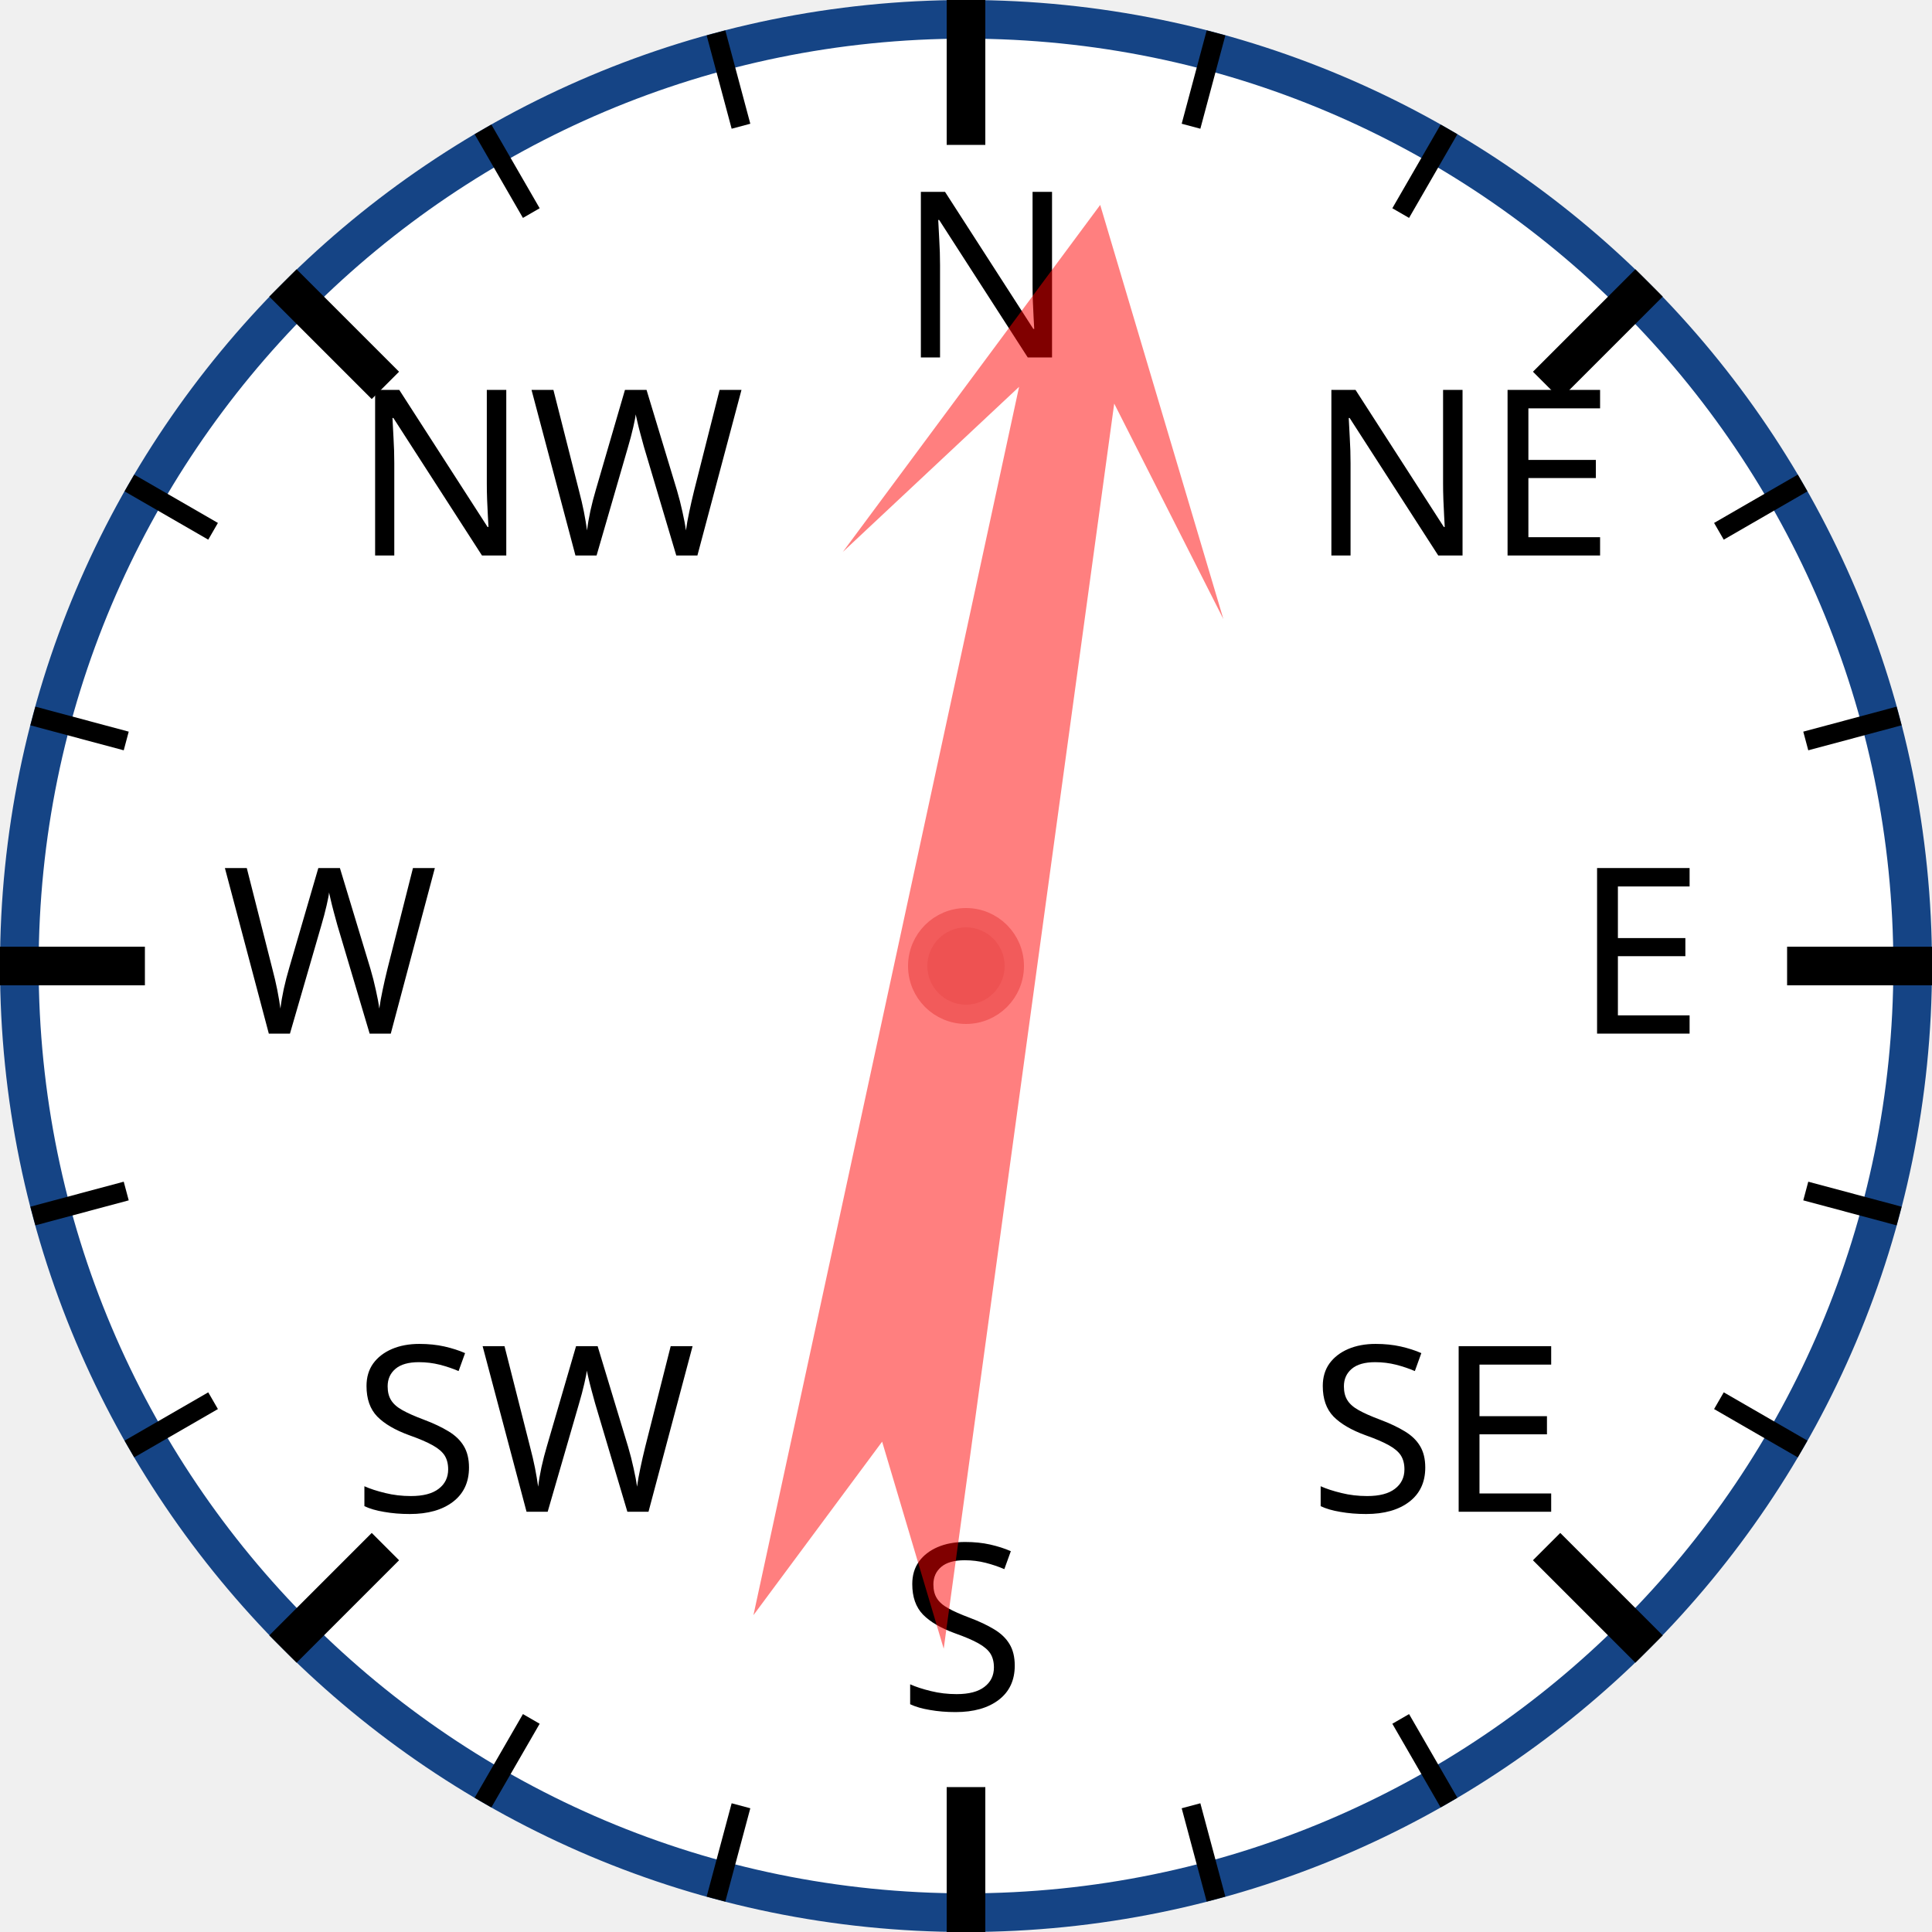
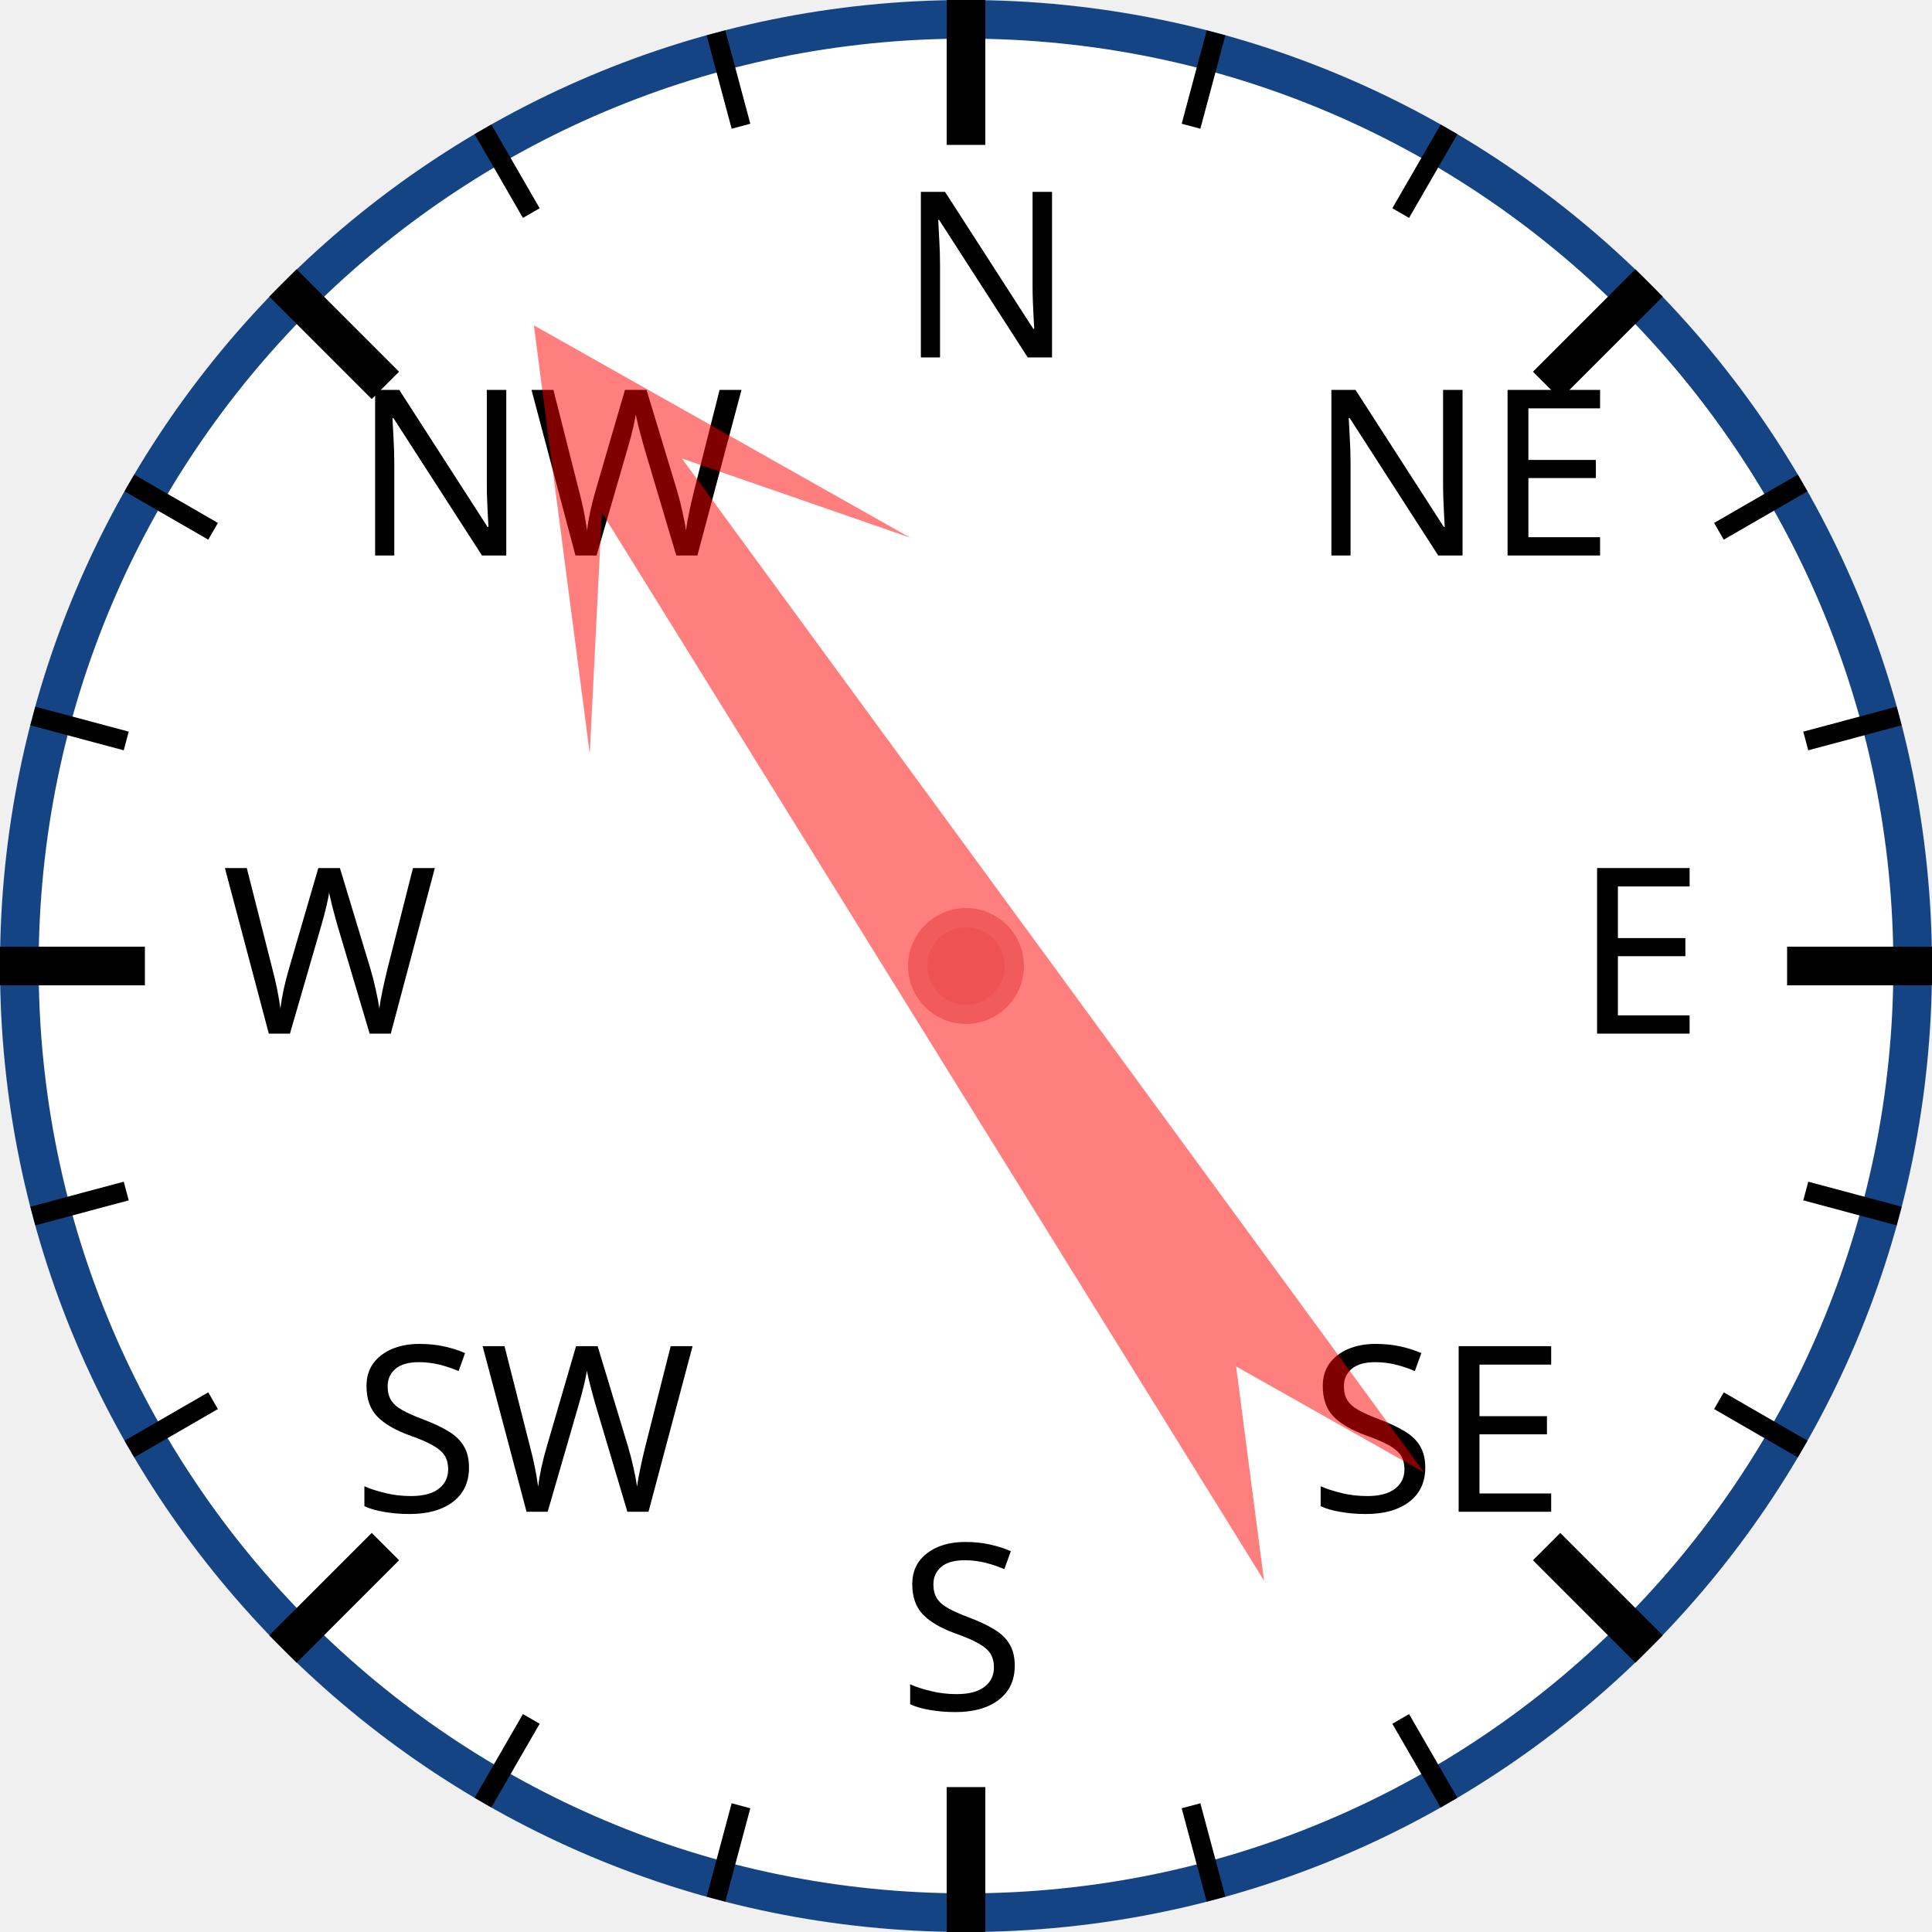
<svg xmlns="http://www.w3.org/2000/svg" width="120px" height="120px" viewBox="0 0 200 200">
  <circle cx="100" cy="100" r="98" style="fill: white; stroke: #154485; stroke-width: 4;" />
  <text x="93.0" y="37.0" style="font-family: sans-serif; font-size: 18pt;">N</text>
  <line x1="100.0" y1="0.0" x2="100.0" y2="15.0" style="stroke: black; stroke-width: 4;" />
  <line x1="74.118" y1="3.407" x2="76.706" y2="13.067" style="stroke: black; stroke-width: 2;" />
  <line x1="50" y1="13.397" x2="55" y2="22.058" style="stroke: black; stroke-width: 2;" />
  <text x="36.503" y="57.503" style="font-family: sans-serif; font-size: 18pt;">NW</text>
  <line x1="29.289" y1="29.289" x2="39.896" y2="39.896" style="stroke: black; stroke-width: 4;" />
  <line x1="13.397" y1="50" x2="22.058" y2="55" style="stroke: black; stroke-width: 2;" />
  <line x1="3.407" y1="74.118" x2="13.067" y2="76.706" style="stroke: black; stroke-width: 2;" />
  <text x="23.0" y="107.0" style="font-family: sans-serif; font-size: 18pt;">W</text>
  <line x1="0.0" y1="100.0" x2="15.0" y2="100.0" style="stroke: black; stroke-width: 4;" />
  <line x1="3.407" y1="125.882" x2="13.067" y2="123.294" style="stroke: black; stroke-width: 2;" />
  <line x1="13.397" y1="150" x2="22.058" y2="145" style="stroke: black; stroke-width: 2;" />
  <text x="36.503" y="156.497" style="font-family: sans-serif; font-size: 18pt;">SW</text>
  <line x1="29.289" y1="170.711" x2="39.896" y2="160.104" style="stroke: black; stroke-width: 4;" />
  <line x1="50" y1="186.603" x2="55" y2="177.942" style="stroke: black; stroke-width: 2;" />
  <line x1="74.118" y1="196.593" x2="76.706" y2="186.933" style="stroke: black; stroke-width: 2;" />
  <text x="93" y="177.0" style="font-family: sans-serif; font-size: 18pt;">S</text>
  <line x1="100" y1="200.0" x2="100" y2="185.0" style="stroke: black; stroke-width: 4;" />
  <line x1="125.882" y1="196.593" x2="123.294" y2="186.933" style="stroke: black; stroke-width: 2;" />
  <line x1="150.0" y1="186.603" x2="145.0" y2="177.942" style="stroke: black; stroke-width: 2;" />
  <text x="135.497" y="156.497" style="font-family: sans-serif; font-size: 18pt;">SE</text>
  <line x1="170.711" y1="170.711" x2="160.104" y2="160.104" style="stroke: black; stroke-width: 4;" />
  <line x1="186.603" y1="150" x2="177.942" y2="145" style="stroke: black; stroke-width: 2;" />
  <line x1="196.593" y1="125.882" x2="186.933" y2="123.294" style="stroke: black; stroke-width: 2;" />
  <text x="163.0" y="107" style="font-family: sans-serif; font-size: 18pt;">E</text>
  <line x1="200.0" y1="100" x2="185.0" y2="100" style="stroke: black; stroke-width: 4;" />
  <line x1="196.593" y1="74.118" x2="186.933" y2="76.706" style="stroke: black; stroke-width: 2;" />
  <line x1="186.603" y1="50" x2="177.942" y2="55" style="stroke: black; stroke-width: 2;" />
  <text x="135.497" y="57.503" style="font-family: sans-serif; font-size: 18pt;">NE</text>
  <line x1="170.711" y1="29.289" x2="160.104" y2="39.896" style="stroke: black; stroke-width: 4;" />
  <line x1="150" y1="13.397" x2="145" y2="22.058" style="stroke: black; stroke-width: 2;" />
  <line x1="125.882" y1="3.407" x2="123.294" y2="13.067" style="stroke: black; stroke-width: 2;" />
-   <polygon points="100 20 120 60 105 40 110 170 100 150 90 170 95 40 80 60" style="fill: red; fill-opacity: 0.5;" transform="rotate(10,100,100)" />
+   <polygon points="100 20 120 60 105 40 110 170 100 150 90 170 95 40 80 60" style="fill: red; fill-opacity: 0.5;" transform="rotate(326,100,100)" />
  <circle cx="100" cy="100" r="5" style="fill: #EE5252; stroke: #F25B5B; stroke-width: 2;" />
</svg>
